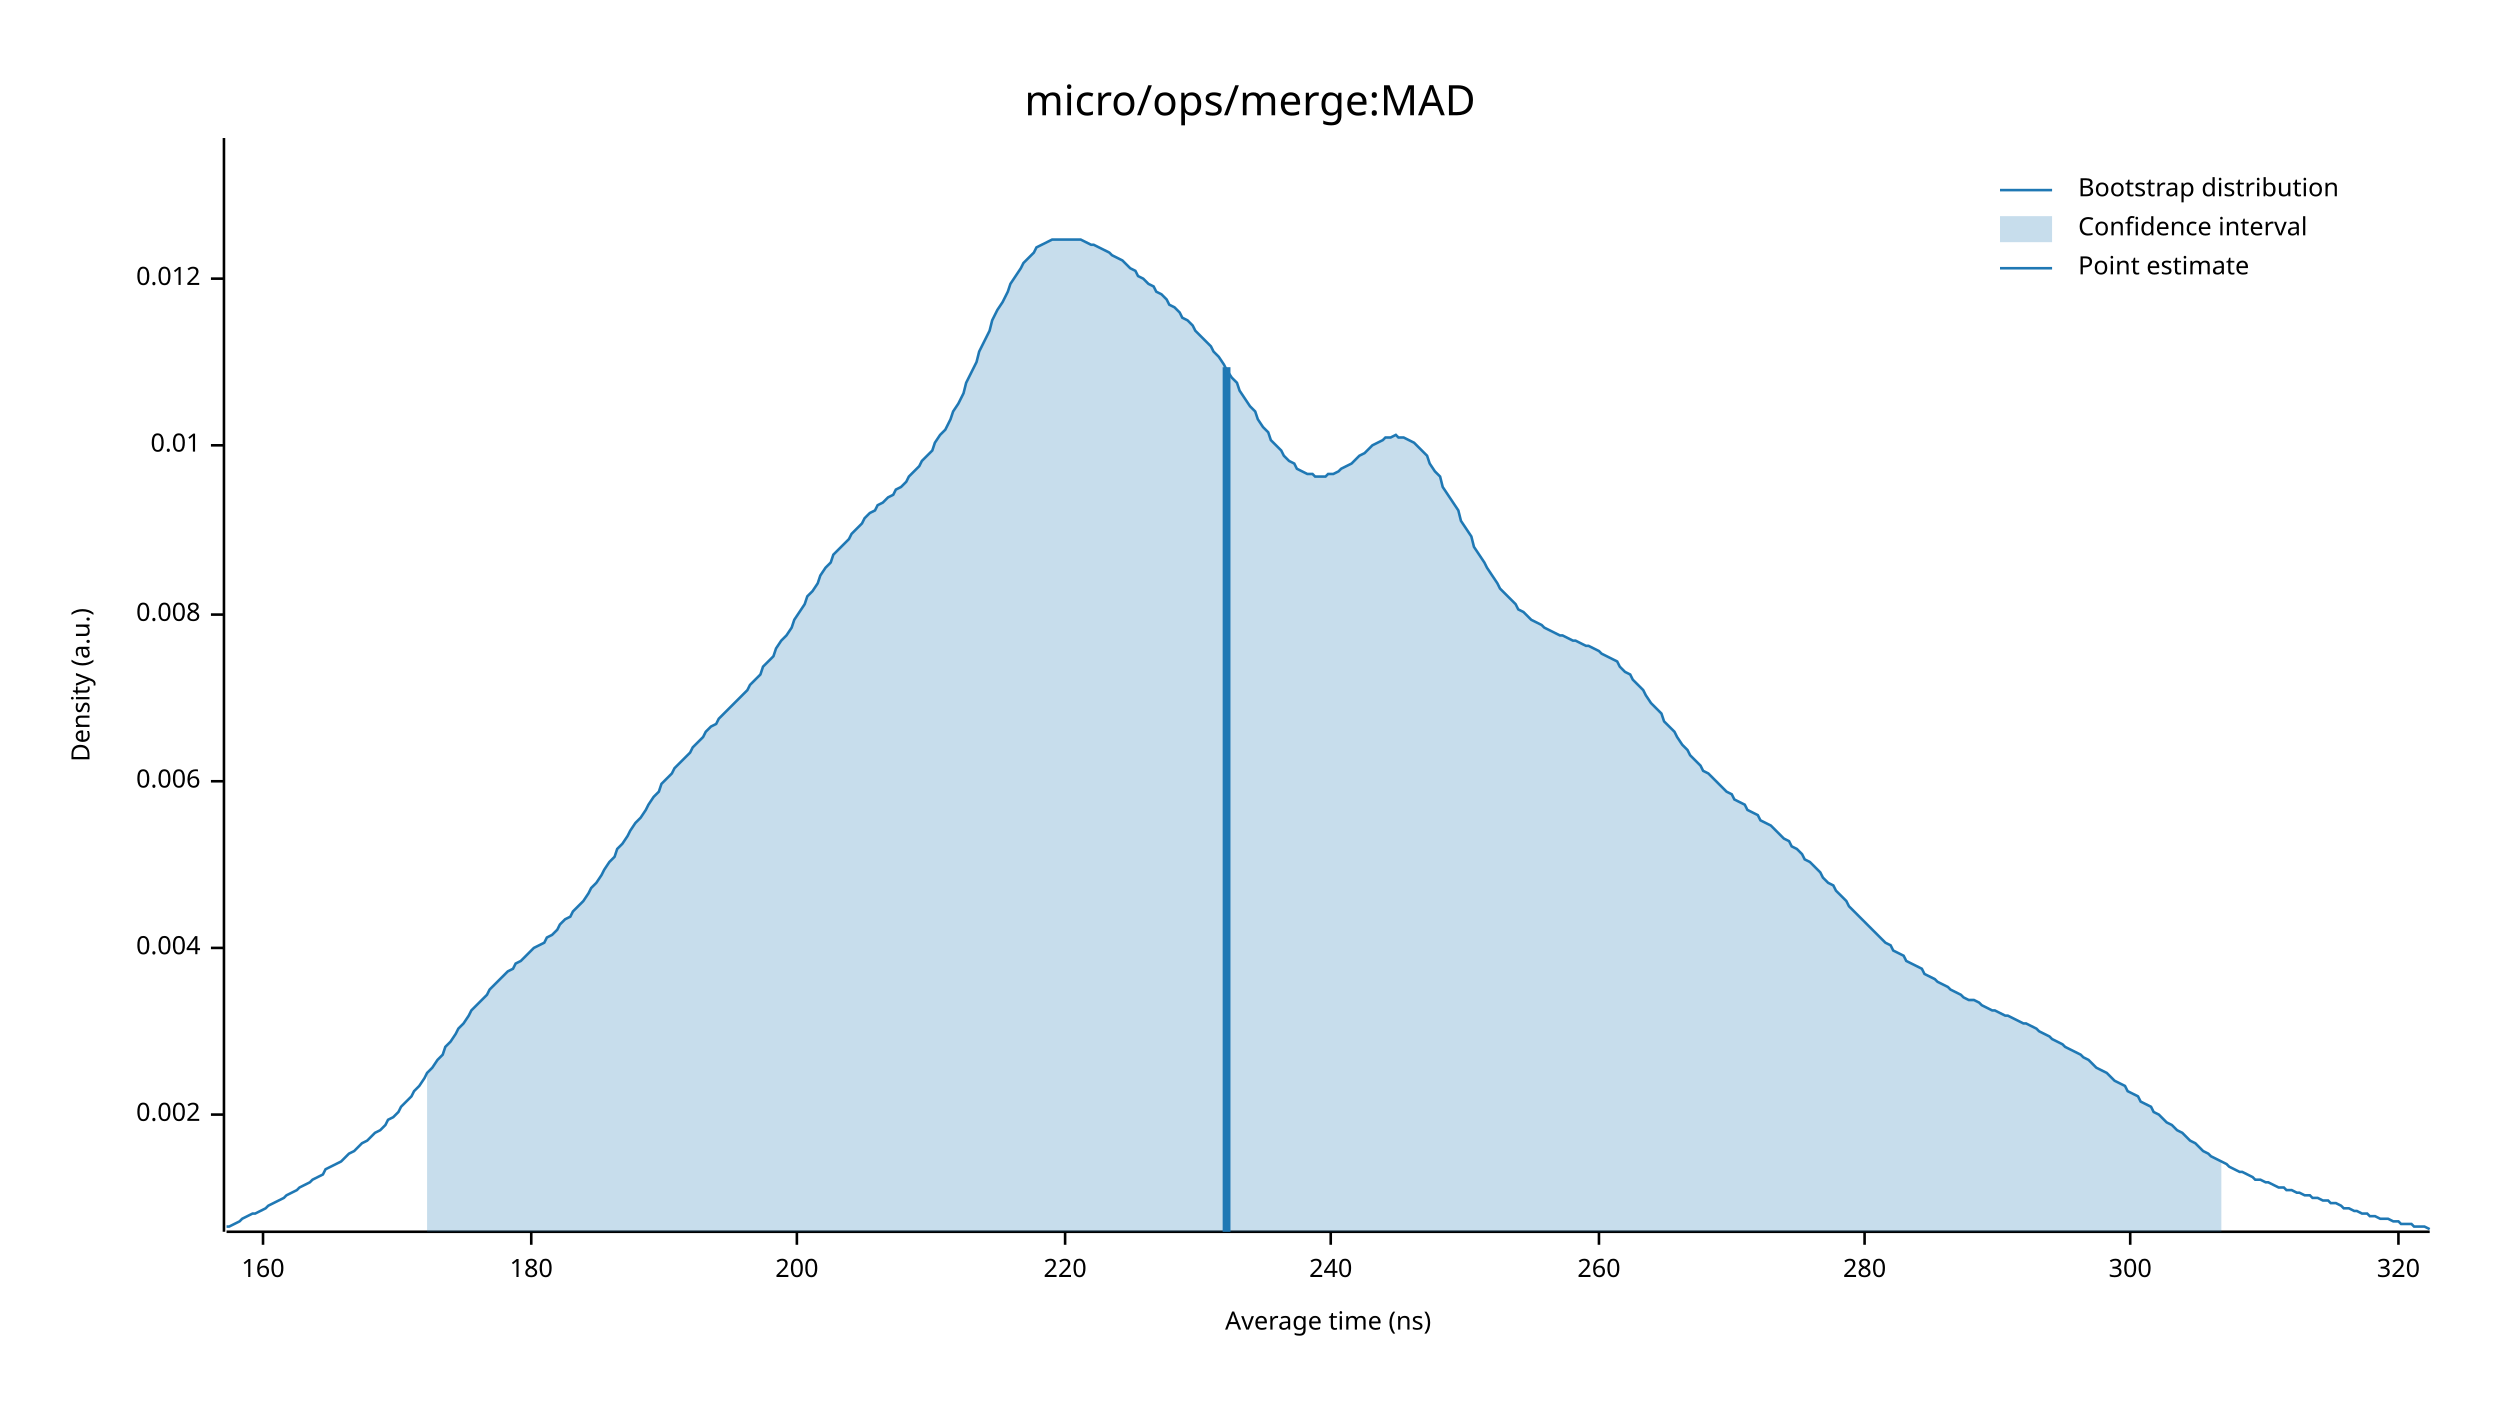
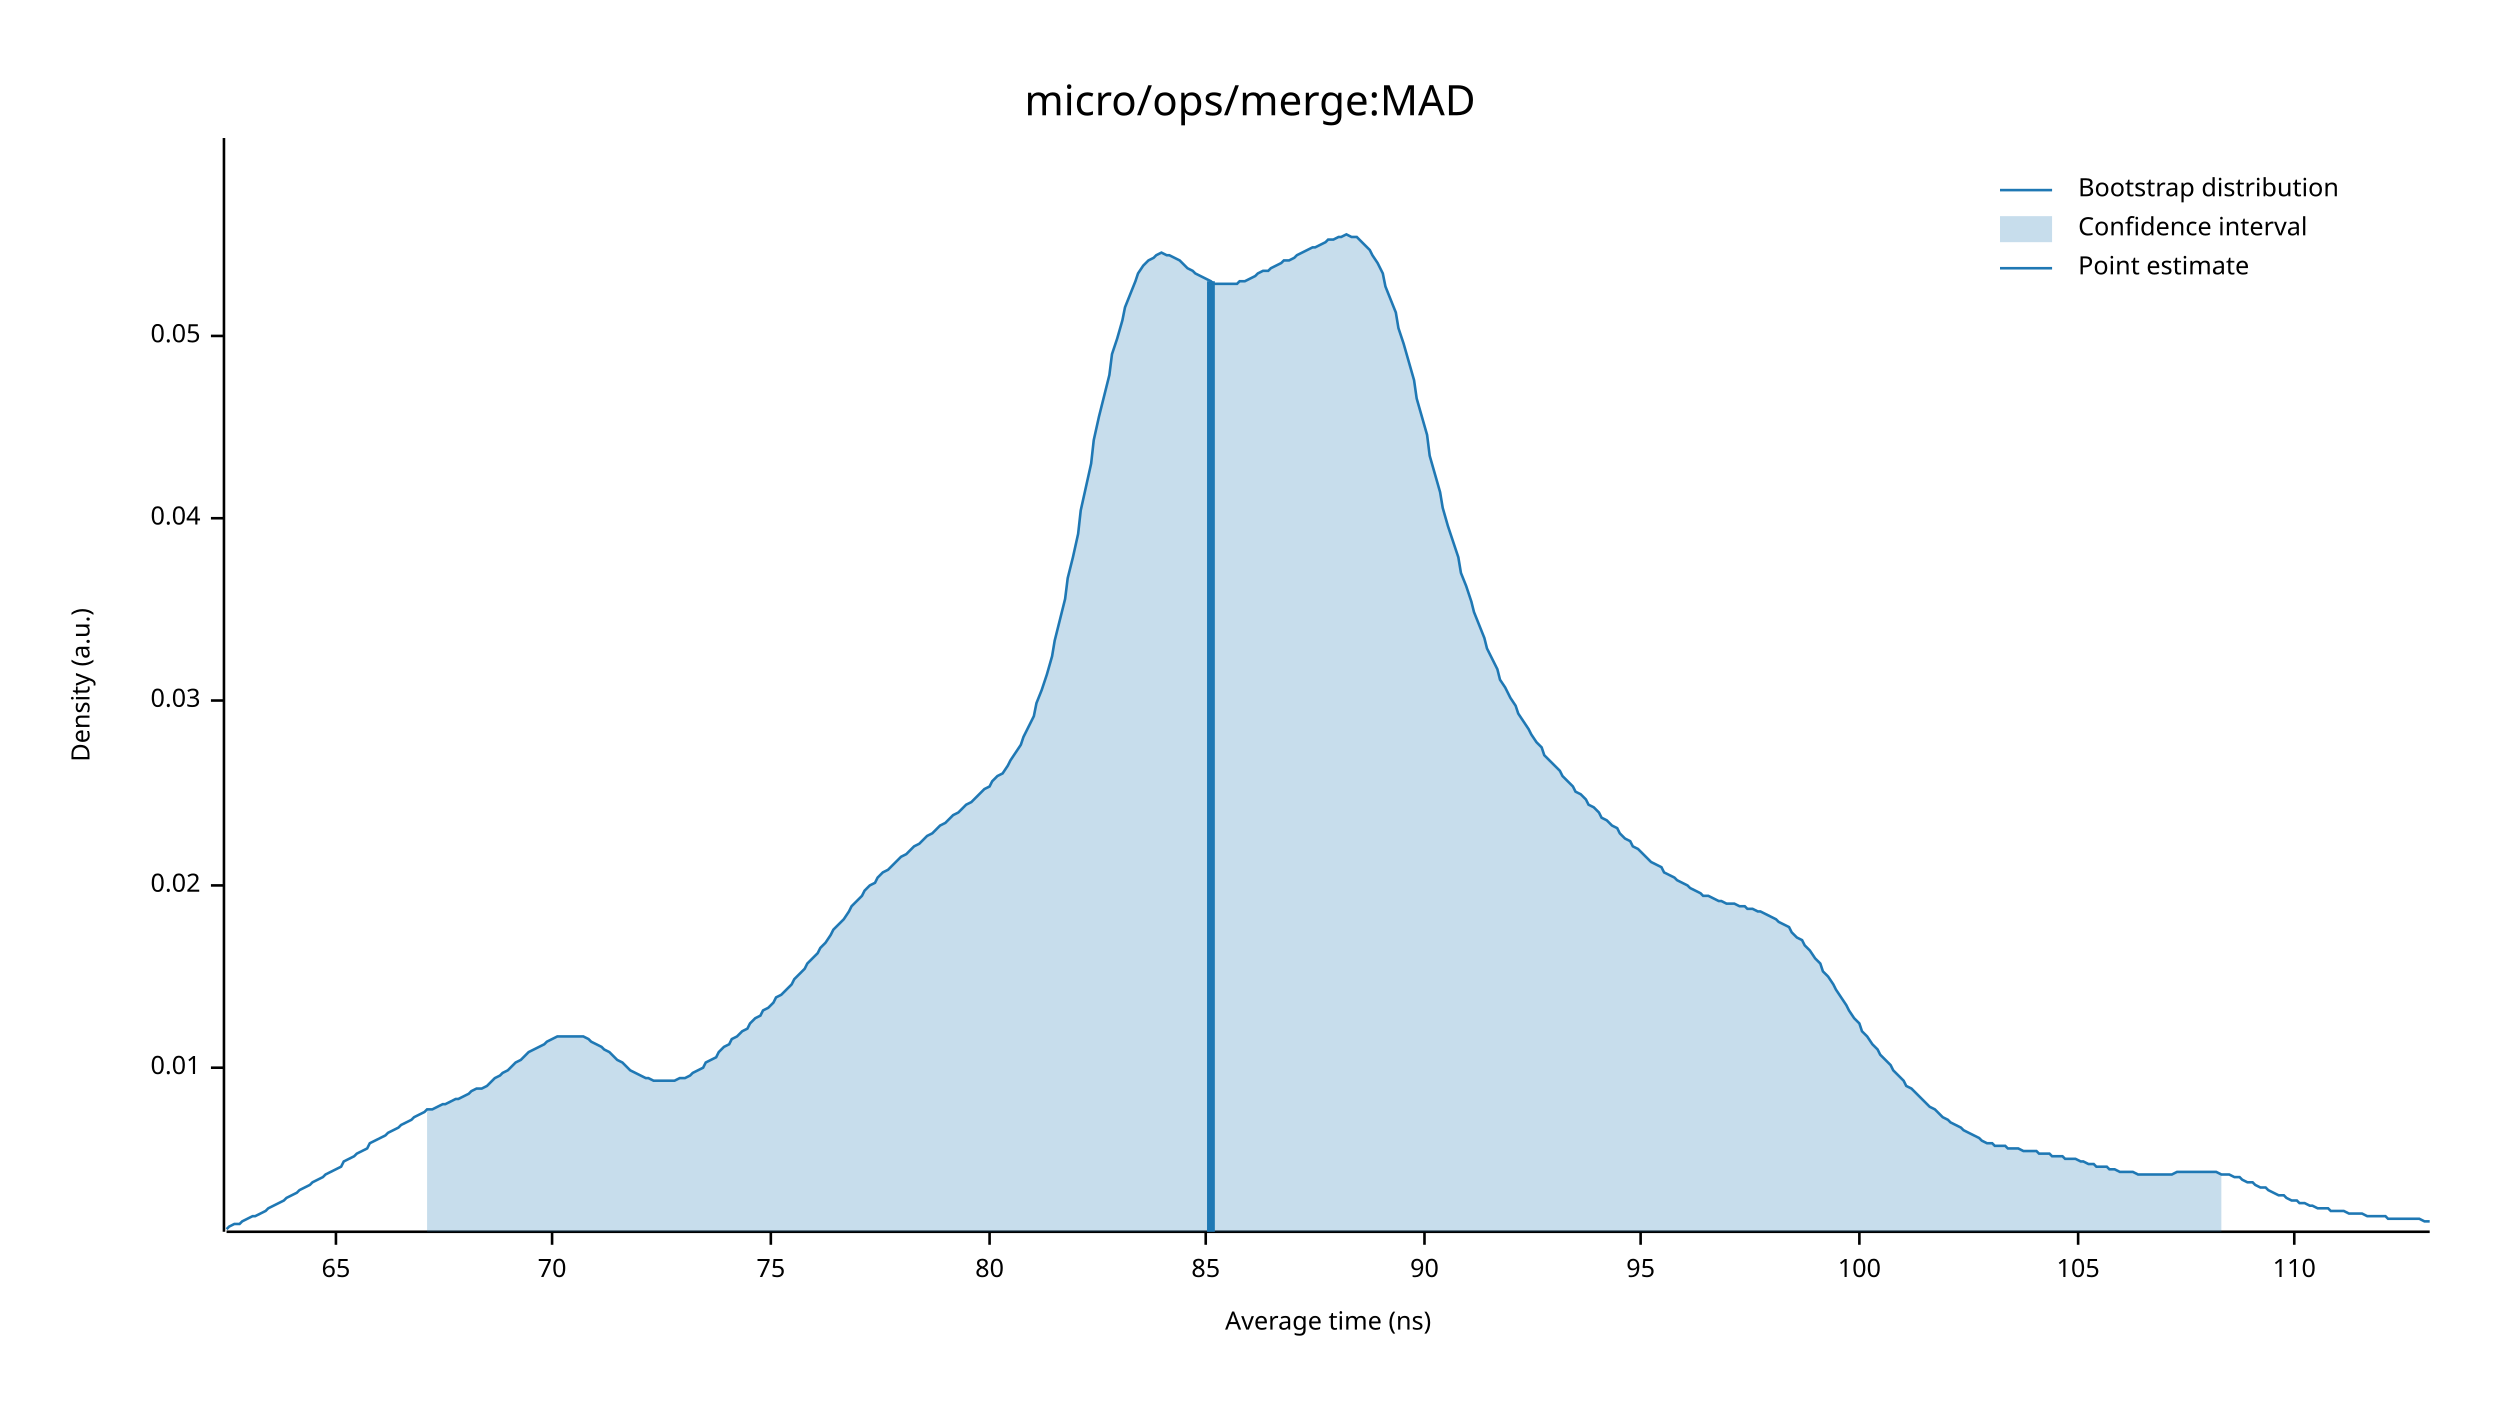
<svg xmlns="http://www.w3.org/2000/svg" width="960" height="540" viewBox="0 0 960 540">
  <text x="480" y="32" dy="0.76em" text-anchor="middle" font-family="sans-serif" font-size="16.129" opacity="1" fill="#000000">
micro/ops/merge:MAD
</text>
  <text x="27" y="263" dy="0.76em" text-anchor="middle" font-family="sans-serif" font-size="9.677" opacity="1" fill="#000000" transform="rotate(270, 27, 263)">
Density (a.u.)
</text>
  <text x="510" y="513" dy="-0.5ex" text-anchor="middle" font-family="sans-serif" font-size="9.677" opacity="1" fill="#000000">
Average time (ns)
</text>
  <polyline fill="none" opacity="1" stroke="#000000" stroke-width="1" points="86,53 86,473 " />
-   <text x="77" y="428" dy="0.5ex" text-anchor="end" font-family="sans-serif" font-size="9.677" opacity="1" fill="#000000">
- 0.002
- </text>
-   <polyline fill="none" opacity="1" stroke="#000000" stroke-width="1" points="81,428 86,428 " />
-   <text x="77" y="364" dy="0.5ex" text-anchor="end" font-family="sans-serif" font-size="9.677" opacity="1" fill="#000000">
- 0.004
- </text>
-   <polyline fill="none" opacity="1" stroke="#000000" stroke-width="1" points="81,364 86,364 " />
-   <text x="77" y="300" dy="0.5ex" text-anchor="end" font-family="sans-serif" font-size="9.677" opacity="1" fill="#000000">
- 0.006
- </text>
-   <polyline fill="none" opacity="1" stroke="#000000" stroke-width="1" points="81,300 86,300 " />
-   <text x="77" y="236" dy="0.5ex" text-anchor="end" font-family="sans-serif" font-size="9.677" opacity="1" fill="#000000">
- 0.008
- </text>
-   <polyline fill="none" opacity="1" stroke="#000000" stroke-width="1" points="81,236 86,236 " />
-   <text x="77" y="171" dy="0.5ex" text-anchor="end" font-family="sans-serif" font-size="9.677" opacity="1" fill="#000000">
+   <text x="77" y="410" dy="0.5ex" text-anchor="end" font-family="sans-serif" font-size="9.677" opacity="1" fill="#000000">
0.01
</text>
-   <polyline fill="none" opacity="1" stroke="#000000" stroke-width="1" points="81,171 86,171 " />
-   <text x="77" y="107" dy="0.5ex" text-anchor="end" font-family="sans-serif" font-size="9.677" opacity="1" fill="#000000">
- 0.012
+   <polyline fill="none" opacity="1" stroke="#000000" stroke-width="1" points="81,410 86,410 " />
+   <text x="77" y="340" dy="0.5ex" text-anchor="end" font-family="sans-serif" font-size="9.677" opacity="1" fill="#000000">
+ 0.02
</text>
-   <polyline fill="none" opacity="1" stroke="#000000" stroke-width="1" points="81,107 86,107 " />
+   <polyline fill="none" opacity="1" stroke="#000000" stroke-width="1" points="81,340 86,340 " />
+   <text x="77" y="269" dy="0.5ex" text-anchor="end" font-family="sans-serif" font-size="9.677" opacity="1" fill="#000000">
+ 0.03
+ </text>
+   <polyline fill="none" opacity="1" stroke="#000000" stroke-width="1" points="81,269 86,269 " />
+   <text x="77" y="199" dy="0.5ex" text-anchor="end" font-family="sans-serif" font-size="9.677" opacity="1" fill="#000000">
+ 0.04
+ </text>
+   <polyline fill="none" opacity="1" stroke="#000000" stroke-width="1" points="81,199 86,199 " />
+   <text x="77" y="129" dy="0.5ex" text-anchor="end" font-family="sans-serif" font-size="9.677" opacity="1" fill="#000000">
+ 0.05
+ </text>
+   <polyline fill="none" opacity="1" stroke="#000000" stroke-width="1" points="81,129 86,129 " />
  <polyline fill="none" opacity="1" stroke="#000000" stroke-width="1" points="87,473 933,473 " />
-   <text x="101" y="483" dy="0.76em" text-anchor="middle" font-family="sans-serif" font-size="9.677" opacity="1" fill="#000000">
- 160
+   <text x="129" y="483" dy="0.76em" text-anchor="middle" font-family="sans-serif" font-size="9.677" opacity="1" fill="#000000">
+ 65
</text>
-   <polyline fill="none" opacity="1" stroke="#000000" stroke-width="1" points="101,473 101,478 " />
-   <text x="204" y="483" dy="0.76em" text-anchor="middle" font-family="sans-serif" font-size="9.677" opacity="1" fill="#000000">
- 180
+   <polyline fill="none" opacity="1" stroke="#000000" stroke-width="1" points="129,473 129,478 " />
+   <text x="212" y="483" dy="0.76em" text-anchor="middle" font-family="sans-serif" font-size="9.677" opacity="1" fill="#000000">
+ 70
</text>
-   <polyline fill="none" opacity="1" stroke="#000000" stroke-width="1" points="204,473 204,478 " />
-   <text x="306" y="483" dy="0.76em" text-anchor="middle" font-family="sans-serif" font-size="9.677" opacity="1" fill="#000000">
- 200
+   <polyline fill="none" opacity="1" stroke="#000000" stroke-width="1" points="212,473 212,478 " />
+   <text x="296" y="483" dy="0.76em" text-anchor="middle" font-family="sans-serif" font-size="9.677" opacity="1" fill="#000000">
+ 75
</text>
-   <polyline fill="none" opacity="1" stroke="#000000" stroke-width="1" points="306,473 306,478 " />
-   <text x="409" y="483" dy="0.76em" text-anchor="middle" font-family="sans-serif" font-size="9.677" opacity="1" fill="#000000">
- 220
+   <polyline fill="none" opacity="1" stroke="#000000" stroke-width="1" points="296,473 296,478 " />
+   <text x="380" y="483" dy="0.76em" text-anchor="middle" font-family="sans-serif" font-size="9.677" opacity="1" fill="#000000">
+ 80
</text>
-   <polyline fill="none" opacity="1" stroke="#000000" stroke-width="1" points="409,473 409,478 " />
-   <text x="511" y="483" dy="0.76em" text-anchor="middle" font-family="sans-serif" font-size="9.677" opacity="1" fill="#000000">
- 240
+   <polyline fill="none" opacity="1" stroke="#000000" stroke-width="1" points="380,473 380,478 " />
+   <text x="463" y="483" dy="0.76em" text-anchor="middle" font-family="sans-serif" font-size="9.677" opacity="1" fill="#000000">
+ 85
</text>
-   <polyline fill="none" opacity="1" stroke="#000000" stroke-width="1" points="511,473 511,478 " />
-   <text x="614" y="483" dy="0.76em" text-anchor="middle" font-family="sans-serif" font-size="9.677" opacity="1" fill="#000000">
- 260
+   <polyline fill="none" opacity="1" stroke="#000000" stroke-width="1" points="463,473 463,478 " />
+   <text x="547" y="483" dy="0.76em" text-anchor="middle" font-family="sans-serif" font-size="9.677" opacity="1" fill="#000000">
+ 90
</text>
-   <polyline fill="none" opacity="1" stroke="#000000" stroke-width="1" points="614,473 614,478 " />
-   <text x="716" y="483" dy="0.76em" text-anchor="middle" font-family="sans-serif" font-size="9.677" opacity="1" fill="#000000">
- 280
+   <polyline fill="none" opacity="1" stroke="#000000" stroke-width="1" points="547,473 547,478 " />
+   <text x="630" y="483" dy="0.76em" text-anchor="middle" font-family="sans-serif" font-size="9.677" opacity="1" fill="#000000">
+ 95
</text>
-   <polyline fill="none" opacity="1" stroke="#000000" stroke-width="1" points="716,473 716,478 " />
-   <text x="818" y="483" dy="0.76em" text-anchor="middle" font-family="sans-serif" font-size="9.677" opacity="1" fill="#000000">
- 300
+   <polyline fill="none" opacity="1" stroke="#000000" stroke-width="1" points="630,473 630,478 " />
+   <text x="714" y="483" dy="0.76em" text-anchor="middle" font-family="sans-serif" font-size="9.677" opacity="1" fill="#000000">
+ 100
</text>
-   <polyline fill="none" opacity="1" stroke="#000000" stroke-width="1" points="818,473 818,478 " />
-   <text x="921" y="483" dy="0.76em" text-anchor="middle" font-family="sans-serif" font-size="9.677" opacity="1" fill="#000000">
- 320
+   <polyline fill="none" opacity="1" stroke="#000000" stroke-width="1" points="714,473 714,478 " />
+   <text x="798" y="483" dy="0.76em" text-anchor="middle" font-family="sans-serif" font-size="9.677" opacity="1" fill="#000000">
+ 105
</text>
-   <polyline fill="none" opacity="1" stroke="#000000" stroke-width="1" points="921,473 921,478 " />
-   <polyline fill="none" opacity="1" stroke="#1F78B4" stroke-width="1" points="87,471 88,471 90,470 92,469 93,468 95,467 97,466 98,466 100,465 102,464 103,463 105,462 107,461 109,460 110,459 112,458 114,457 115,456 117,455 119,454 120,453 122,452 124,451 125,449 127,448 129,447 131,446 132,445 134,443 136,442 137,441 139,439 141,438 142,437 144,435 146,434 148,432 149,430 151,429 153,427 154,425 156,423 158,421 159,419 161,417 163,414 164,412 166,410 168,407 170,405 171,402 173,400 175,397 176,395 178,393 180,390 181,388 183,386 185,384 187,382 188,380 190,378 192,376 193,375 195,373 197,372 198,370 200,369 202,367 203,366 205,364 207,363 209,362 210,360 212,359 214,357 215,355 217,353 219,352 220,350 222,348 224,346 226,343 227,341 229,339 231,336 232,334 234,331 236,329 237,326 239,324 241,321 242,319 244,316 246,314 248,311 249,309 251,306 253,304 254,301 256,299 258,297 259,295 261,293 263,291 265,289 266,287 268,285 270,283 271,281 273,279 275,278 276,276 278,274 280,272 281,271 283,269 285,267 287,265 288,263 290,261 292,259 293,256 295,254 297,252 298,249 300,246 302,244 304,241 305,238 307,235 309,232 310,229 312,227 314,224 315,221 317,218 319,216 320,213 322,211 324,209 326,207 327,205 329,203 331,201 332,199 334,197 336,196 337,194 339,193 341,191 343,190 344,188 346,187 348,185 349,183 351,181 353,179 354,177 356,175 358,173 359,170 361,167 363,165 365,161 366,158 368,155 370,151 371,147 373,143 375,139 376,135 378,131 380,127 381,123 383,119 385,116 387,112 388,109 390,106 392,103 393,101 395,99 397,97 398,95 400,94 402,93 404,92 405,92 407,92 409,92 410,92 412,92 414,92 415,92 417,93 419,94 420,94 422,95 424,96 426,97 427,98 429,99 431,100 432,101 434,103 436,104 437,106 439,107 441,109 443,110 444,112 446,113 448,115 449,117 451,118 453,120 454,122 456,123 458,125 459,127 461,129 463,131 465,133 466,135 468,137 470,140 471,142 473,145 475,147 476,150 478,153 480,156 482,158 483,161 485,164 487,166 488,169 490,171 492,173 493,175 495,177 497,178 498,180 500,181 502,182 504,182 505,183 507,183 509,183 510,182 512,182 514,181 515,180 517,179 519,178 521,176 522,175 524,174 526,172 527,171 529,170 531,169 532,168 534,168 536,167 537,168 539,168 541,169 543,170 544,171 546,173 548,175 549,178 551,181 553,183 554,187 556,190 558,193 560,196 561,200 563,203 565,206 566,210 568,213 570,216 571,218 573,221 575,224 576,226 578,228 580,230 582,232 583,234 585,235 587,237 588,238 590,239 592,240 593,241 595,242 597,243 599,244 600,244 602,245 604,246 605,246 607,247 609,248 610,248 612,249 614,250 615,251 617,252 619,253 621,254 622,256 624,258 626,259 627,261 629,263 631,265 632,267 634,270 636,272 638,274 639,277 641,279 643,281 644,283 646,286 648,288 649,290 651,292 653,294 654,296 656,297 658,299 660,301 661,302 663,304 665,305 666,307 668,308 670,309 671,311 673,312 675,313 676,315 678,316 680,317 682,319 683,320 685,322 687,323 688,325 690,326 692,328 693,330 695,331 697,333 699,335 700,337 702,339 704,340 705,342 707,344 709,346 710,348 712,350 714,352 715,353 717,355 719,357 721,359 722,360 724,362 726,363 727,365 729,366 731,367 732,369 734,370 736,371 738,372 739,374 741,375 743,376 744,377 746,378 748,379 749,380 751,381 753,382 754,383 756,384 758,384 760,385 761,386 763,387 765,388 766,388 768,389 770,390 771,390 773,391 775,392 777,393 778,393 780,394 782,395 783,396 785,397 787,398 788,399 790,400 792,401 793,402 795,403 797,404 799,405 800,406 802,407 804,409 805,410 807,411 809,412 810,413 812,415 814,416 816,417 817,419 819,420 821,421 822,423 824,424 826,425 827,427 829,428 831,430 832,431 834,432 836,434 838,435 839,436 841,438 843,439 844,440 846,442 848,443 849,444 851,445 853,446 855,447 856,448 858,449 860,450 861,450 863,451 865,452 866,453 868,453 870,454 871,454 873,455 875,456 877,456 878,457 880,457 882,458 883,458 885,459 887,459 888,460 890,460 892,461 894,461 895,462 897,462 899,463 900,464 902,464 904,465 905,465 907,466 909,466 910,467 912,467 914,468 916,468 917,468 919,469 921,469 922,470 924,470 926,470 927,471 929,471 931,471 933,472 " />
-   <polygon opacity="0.25" fill="#1F78B4" points="164,412 166,410 168,407 170,405 171,402 173,400 175,397 176,395 178,393 180,390 181,388 183,386 185,384 187,382 188,380 190,378 192,376 193,375 195,373 197,372 198,370 200,369 202,367 203,366 205,364 207,363 209,362 210,360 212,359 214,357 215,355 217,353 219,352 220,350 222,348 224,346 226,343 227,341 229,339 231,336 232,334 234,331 236,329 237,326 239,324 241,321 242,319 244,316 246,314 248,311 249,309 251,306 253,304 254,301 256,299 258,297 259,295 261,293 263,291 265,289 266,287 268,285 270,283 271,281 273,279 275,278 276,276 278,274 280,272 281,271 283,269 285,267 287,265 288,263 290,261 292,259 293,256 295,254 297,252 298,249 300,246 302,244 304,241 305,238 307,235 309,232 310,229 312,227 314,224 315,221 317,218 319,216 320,213 322,211 324,209 326,207 327,205 329,203 331,201 332,199 334,197 336,196 337,194 339,193 341,191 343,190 344,188 346,187 348,185 349,183 351,181 353,179 354,177 356,175 358,173 359,170 361,167 363,165 365,161 366,158 368,155 370,151 371,147 373,143 375,139 376,135 378,131 380,127 381,123 383,119 385,116 387,112 388,109 390,106 392,103 393,101 395,99 397,97 398,95 400,94 402,93 404,92 405,92 407,92 409,92 410,92 412,92 414,92 415,92 417,93 419,94 420,94 422,95 424,96 426,97 427,98 429,99 431,100 432,101 434,103 436,104 437,106 439,107 441,109 443,110 444,112 446,113 448,115 449,117 451,118 453,120 454,122 456,123 458,125 459,127 461,129 463,131 465,133 466,135 468,137 470,140 471,142 473,145 475,147 476,150 478,153 480,156 482,158 483,161 485,164 487,166 488,169 490,171 492,173 493,175 495,177 497,178 498,180 500,181 502,182 504,182 505,183 507,183 509,183 510,182 512,182 514,181 515,180 517,179 519,178 521,176 522,175 524,174 526,172 527,171 529,170 531,169 532,168 534,168 536,167 537,168 539,168 541,169 543,170 544,171 546,173 548,175 549,178 551,181 553,183 554,187 556,190 558,193 560,196 561,200 563,203 565,206 566,210 568,213 570,216 571,218 573,221 575,224 576,226 578,228 580,230 582,232 583,234 585,235 587,237 588,238 590,239 592,240 593,241 595,242 597,243 599,244 600,244 602,245 604,246 605,246 607,247 609,248 610,248 612,249 614,250 615,251 617,252 619,253 621,254 622,256 624,258 626,259 627,261 629,263 631,265 632,267 634,270 636,272 638,274 639,277 641,279 643,281 644,283 646,286 648,288 649,290 651,292 653,294 654,296 656,297 658,299 660,301 661,302 663,304 665,305 666,307 668,308 670,309 671,311 673,312 675,313 676,315 678,316 680,317 682,319 683,320 685,322 687,323 688,325 690,326 692,328 693,330 695,331 697,333 699,335 700,337 702,339 704,340 705,342 707,344 709,346 710,348 712,350 714,352 715,353 717,355 719,357 721,359 722,360 724,362 726,363 727,365 729,366 731,367 732,369 734,370 736,371 738,372 739,374 741,375 743,376 744,377 746,378 748,379 749,380 751,381 753,382 754,383 756,384 758,384 760,385 761,386 763,387 765,388 766,388 768,389 770,390 771,390 773,391 775,392 777,393 778,393 780,394 782,395 783,396 785,397 787,398 788,399 790,400 792,401 793,402 795,403 797,404 799,405 800,406 802,407 804,409 805,410 807,411 809,412 810,413 812,415 814,416 816,417 817,419 819,420 821,421 822,423 824,424 826,425 827,427 829,428 831,430 832,431 834,432 836,434 838,435 839,436 841,438 843,439 844,440 846,442 848,443 849,444 851,445 853,446 853,473 164,473 " />
-   <polyline fill="none" opacity="1" stroke="#1F78B4" stroke-width="3" points="471,473 471,141 " />
+   <polyline fill="none" opacity="1" stroke="#000000" stroke-width="1" points="798,473 798,478 " />
+   <text x="881" y="483" dy="0.76em" text-anchor="middle" font-family="sans-serif" font-size="9.677" opacity="1" fill="#000000">
+ 110
+ </text>
+   <polyline fill="none" opacity="1" stroke="#000000" stroke-width="1" points="881,473 881,478 " />
+   <polyline fill="none" opacity="1" stroke="#1F78B4" stroke-width="1" points="87,472 88,471 90,470 92,470 93,469 95,468 97,467 98,467 100,466 102,465 103,464 105,463 107,462 109,461 110,460 112,459 114,458 115,457 117,456 119,455 120,454 122,453 124,452 125,451 127,450 129,449 131,448 132,446 134,445 136,444 137,443 139,442 141,441 142,439 144,438 146,437 148,436 149,435 151,434 153,433 154,432 156,431 158,430 159,429 161,428 163,427 164,426 166,426 168,425 170,424 171,424 173,423 175,422 176,422 178,421 180,420 181,419 183,418 185,418 187,417 188,416 190,414 192,413 193,412 195,411 197,409 198,408 200,407 202,405 203,404 205,403 207,402 209,401 210,400 212,399 214,398 215,398 217,398 219,398 220,398 222,398 224,398 226,399 227,400 229,401 231,402 232,403 234,404 236,406 237,407 239,408 241,410 242,411 244,412 246,413 248,414 249,414 251,415 253,415 254,415 256,415 258,415 259,415 261,414 263,414 265,413 266,412 268,411 270,410 271,408 273,407 275,406 276,404 278,402 280,401 281,399 283,398 285,396 287,395 288,393 290,391 292,390 293,388 295,387 297,385 298,383 300,382 302,380 304,378 305,376 307,374 309,372 310,370 312,368 314,366 315,364 317,362 319,359 320,357 322,355 324,353 326,350 327,348 329,346 331,344 332,342 334,340 336,339 337,337 339,335 341,334 343,332 344,331 346,329 348,328 349,327 351,325 353,324 354,323 356,321 358,320 359,319 361,317 363,316 365,314 366,313 368,312 370,310 371,309 373,308 375,306 376,305 378,303 380,302 381,300 383,298 385,297 387,294 388,292 390,289 392,286 393,283 395,279 397,275 398,270 400,265 402,259 404,252 405,246 407,238 409,230 410,222 412,214 414,205 415,196 417,187 419,178 420,169 422,160 424,152 426,144 427,136 429,130 431,123 432,118 434,113 436,108 437,105 439,102 441,100 443,99 444,98 446,97 448,98 449,98 451,99 453,100 454,101 456,103 458,104 459,105 461,106 463,107 465,108 466,109 468,109 470,109 471,109 473,109 475,109 476,108 478,108 480,107 482,106 483,105 485,104 487,104 488,103 490,102 492,101 493,100 495,100 497,99 498,98 500,97 502,96 504,95 505,95 507,94 509,93 510,92 512,92 514,91 515,91 517,90 519,91 521,91 522,92 524,94 526,96 527,98 529,101 531,105 532,110 534,115 536,120 537,126 539,132 541,139 543,146 544,153 546,160 548,167 549,175 551,182 553,189 554,195 556,202 558,208 560,214 561,220 563,225 565,231 566,235 568,240 570,245 571,249 573,253 575,257 576,261 578,264 580,268 582,271 583,274 585,277 587,280 588,282 590,285 592,287 593,290 595,292 597,294 599,296 600,298 602,300 604,302 605,304 607,305 609,307 610,309 612,310 614,312 615,314 617,315 619,317 621,318 622,320 624,322 626,323 627,325 629,326 631,328 632,329 634,331 636,332 638,333 639,335 641,336 643,337 644,338 646,339 648,340 649,341 651,342 653,343 654,344 656,344 658,345 660,346 661,346 663,347 665,347 666,347 668,348 670,348 671,349 673,349 675,350 676,350 678,351 680,352 682,353 683,354 685,355 687,356 688,358 690,360 692,361 693,363 695,365 697,368 699,370 700,373 702,375 704,378 705,380 707,383 709,386 710,388 712,391 714,393 715,396 717,398 719,401 721,403 722,405 724,407 726,409 727,411 729,413 731,415 732,417 734,418 736,420 738,422 739,423 741,425 743,426 744,427 746,429 748,430 749,431 751,432 753,433 754,434 756,435 758,436 760,437 761,438 763,439 765,439 766,440 768,440 770,440 771,441 773,441 775,441 777,442 778,442 780,442 782,442 783,443 785,443 787,443 788,444 790,444 792,444 793,445 795,445 797,445 799,446 800,446 802,447 804,447 805,448 807,448 809,448 810,449 812,449 814,450 816,450 817,450 819,450 821,451 822,451 824,451 826,451 827,451 829,451 831,451 832,451 834,451 836,450 838,450 839,450 841,450 843,450 844,450 846,450 848,450 849,450 851,450 853,451 855,451 856,451 858,452 860,452 861,453 863,454 865,454 866,455 868,456 870,456 871,457 873,458 875,459 877,459 878,460 880,461 882,461 883,462 885,462 887,463 888,463 890,464 892,464 894,464 895,465 897,465 899,465 900,465 902,466 904,466 905,466 907,466 909,467 910,467 912,467 914,467 916,467 917,468 919,468 921,468 922,468 924,468 926,468 927,468 929,468 931,469 933,469 " />
+   <polygon opacity="0.25" fill="#1F78B4" points="164,426 166,426 168,425 170,424 171,424 173,423 175,422 176,422 178,421 180,420 181,419 183,418 185,418 187,417 188,416 190,414 192,413 193,412 195,411 197,409 198,408 200,407 202,405 203,404 205,403 207,402 209,401 210,400 212,399 214,398 215,398 217,398 219,398 220,398 222,398 224,398 226,399 227,400 229,401 231,402 232,403 234,404 236,406 237,407 239,408 241,410 242,411 244,412 246,413 248,414 249,414 251,415 253,415 254,415 256,415 258,415 259,415 261,414 263,414 265,413 266,412 268,411 270,410 271,408 273,407 275,406 276,404 278,402 280,401 281,399 283,398 285,396 287,395 288,393 290,391 292,390 293,388 295,387 297,385 298,383 300,382 302,380 304,378 305,376 307,374 309,372 310,370 312,368 314,366 315,364 317,362 319,359 320,357 322,355 324,353 326,350 327,348 329,346 331,344 332,342 334,340 336,339 337,337 339,335 341,334 343,332 344,331 346,329 348,328 349,327 351,325 353,324 354,323 356,321 358,320 359,319 361,317 363,316 365,314 366,313 368,312 370,310 371,309 373,308 375,306 376,305 378,303 380,302 381,300 383,298 385,297 387,294 388,292 390,289 392,286 393,283 395,279 397,275 398,270 400,265 402,259 404,252 405,246 407,238 409,230 410,222 412,214 414,205 415,196 417,187 419,178 420,169 422,160 424,152 426,144 427,136 429,130 431,123 432,118 434,113 436,108 437,105 439,102 441,100 443,99 444,98 446,97 448,98 449,98 451,99 453,100 454,101 456,103 458,104 459,105 461,106 463,107 465,108 466,109 468,109 470,109 471,109 473,109 475,109 476,108 478,108 480,107 482,106 483,105 485,104 487,104 488,103 490,102 492,101 493,100 495,100 497,99 498,98 500,97 502,96 504,95 505,95 507,94 509,93 510,92 512,92 514,91 515,91 517,90 519,91 521,91 522,92 524,94 526,96 527,98 529,101 531,105 532,110 534,115 536,120 537,126 539,132 541,139 543,146 544,153 546,160 548,167 549,175 551,182 553,189 554,195 556,202 558,208 560,214 561,220 563,225 565,231 566,235 568,240 570,245 571,249 573,253 575,257 576,261 578,264 580,268 582,271 583,274 585,277 587,280 588,282 590,285 592,287 593,290 595,292 597,294 599,296 600,298 602,300 604,302 605,304 607,305 609,307 610,309 612,310 614,312 615,314 617,315 619,317 621,318 622,320 624,322 626,323 627,325 629,326 631,328 632,329 634,331 636,332 638,333 639,335 641,336 643,337 644,338 646,339 648,340 649,341 651,342 653,343 654,344 656,344 658,345 660,346 661,346 663,347 665,347 666,347 668,348 670,348 671,349 673,349 675,350 676,350 678,351 680,352 682,353 683,354 685,355 687,356 688,358 690,360 692,361 693,363 695,365 697,368 699,370 700,373 702,375 704,378 705,380 707,383 709,386 710,388 712,391 714,393 715,396 717,398 719,401 721,403 722,405 724,407 726,409 727,411 729,413 731,415 732,417 734,418 736,420 738,422 739,423 741,425 743,426 744,427 746,429 748,430 749,431 751,432 753,433 754,434 756,435 758,436 760,437 761,438 763,439 765,439 766,440 768,440 770,440 771,441 773,441 775,441 777,442 778,442 780,442 782,442 783,443 785,443 787,443 788,444 790,444 792,444 793,445 795,445 797,445 799,446 800,446 802,447 804,447 805,448 807,448 809,448 810,449 812,449 814,450 816,450 817,450 819,450 821,451 822,451 824,451 826,451 827,451 829,451 831,451 832,451 834,451 836,450 838,450 839,450 841,450 843,450 844,450 846,450 848,450 849,450 851,450 853,451 853,473 164,473 " />
+   <polyline fill="none" opacity="1" stroke="#1F78B4" stroke-width="3" points="465,473 465,108 " />
  <text x="798" y="68" dy="0.76em" text-anchor="start" font-family="sans-serif" font-size="9.677" opacity="1" fill="#000000">
Bootstrap distribution
</text>
  <text x="798" y="83" dy="0.76em" text-anchor="start" font-family="sans-serif" font-size="9.677" opacity="1" fill="#000000">
Confidence interval
</text>
  <text x="798" y="98" dy="0.76em" text-anchor="start" font-family="sans-serif" font-size="9.677" opacity="1" fill="#000000">
Point estimate
</text>
  <polyline fill="none" opacity="1" stroke="#1F78B4" stroke-width="1" points="768,73 788,73 " />
  <rect x="768" y="83" width="20" height="10" opacity="0.25" fill="#1F78B4" stroke="none" />
  <polyline fill="none" opacity="1" stroke="#1F78B4" stroke-width="1" points="768,103 788,103 " />
</svg>
